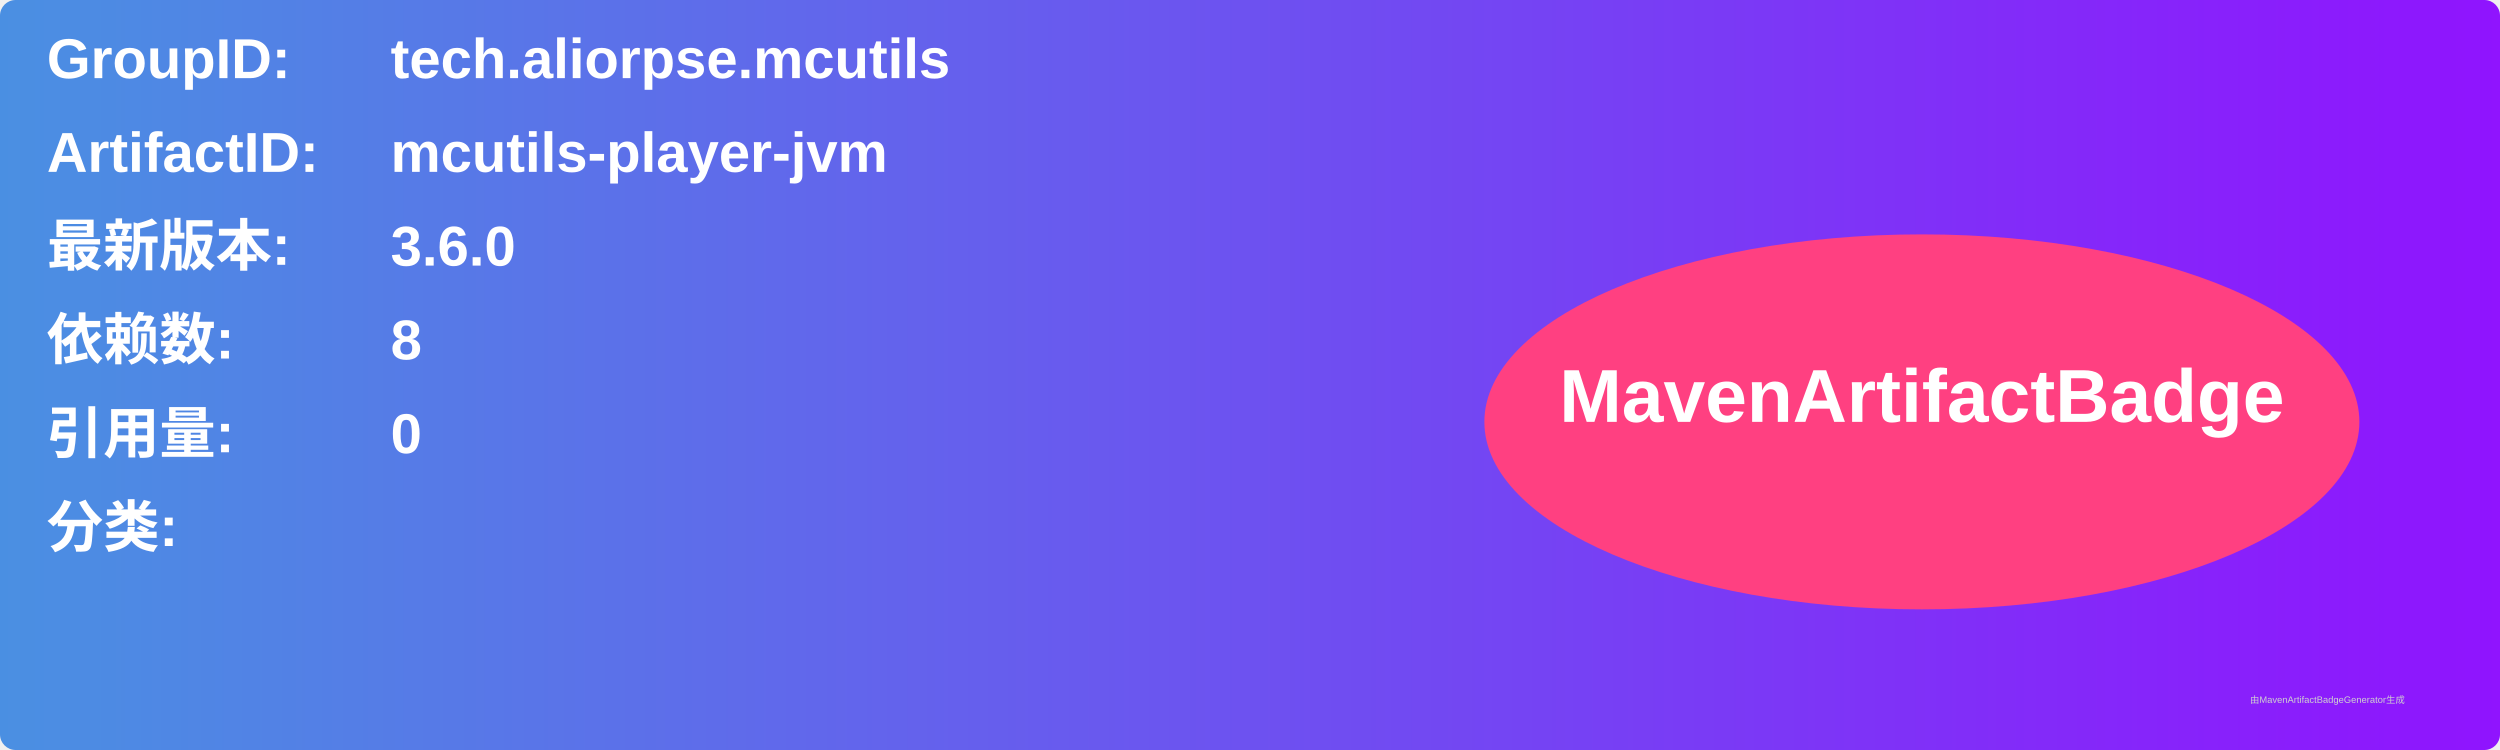
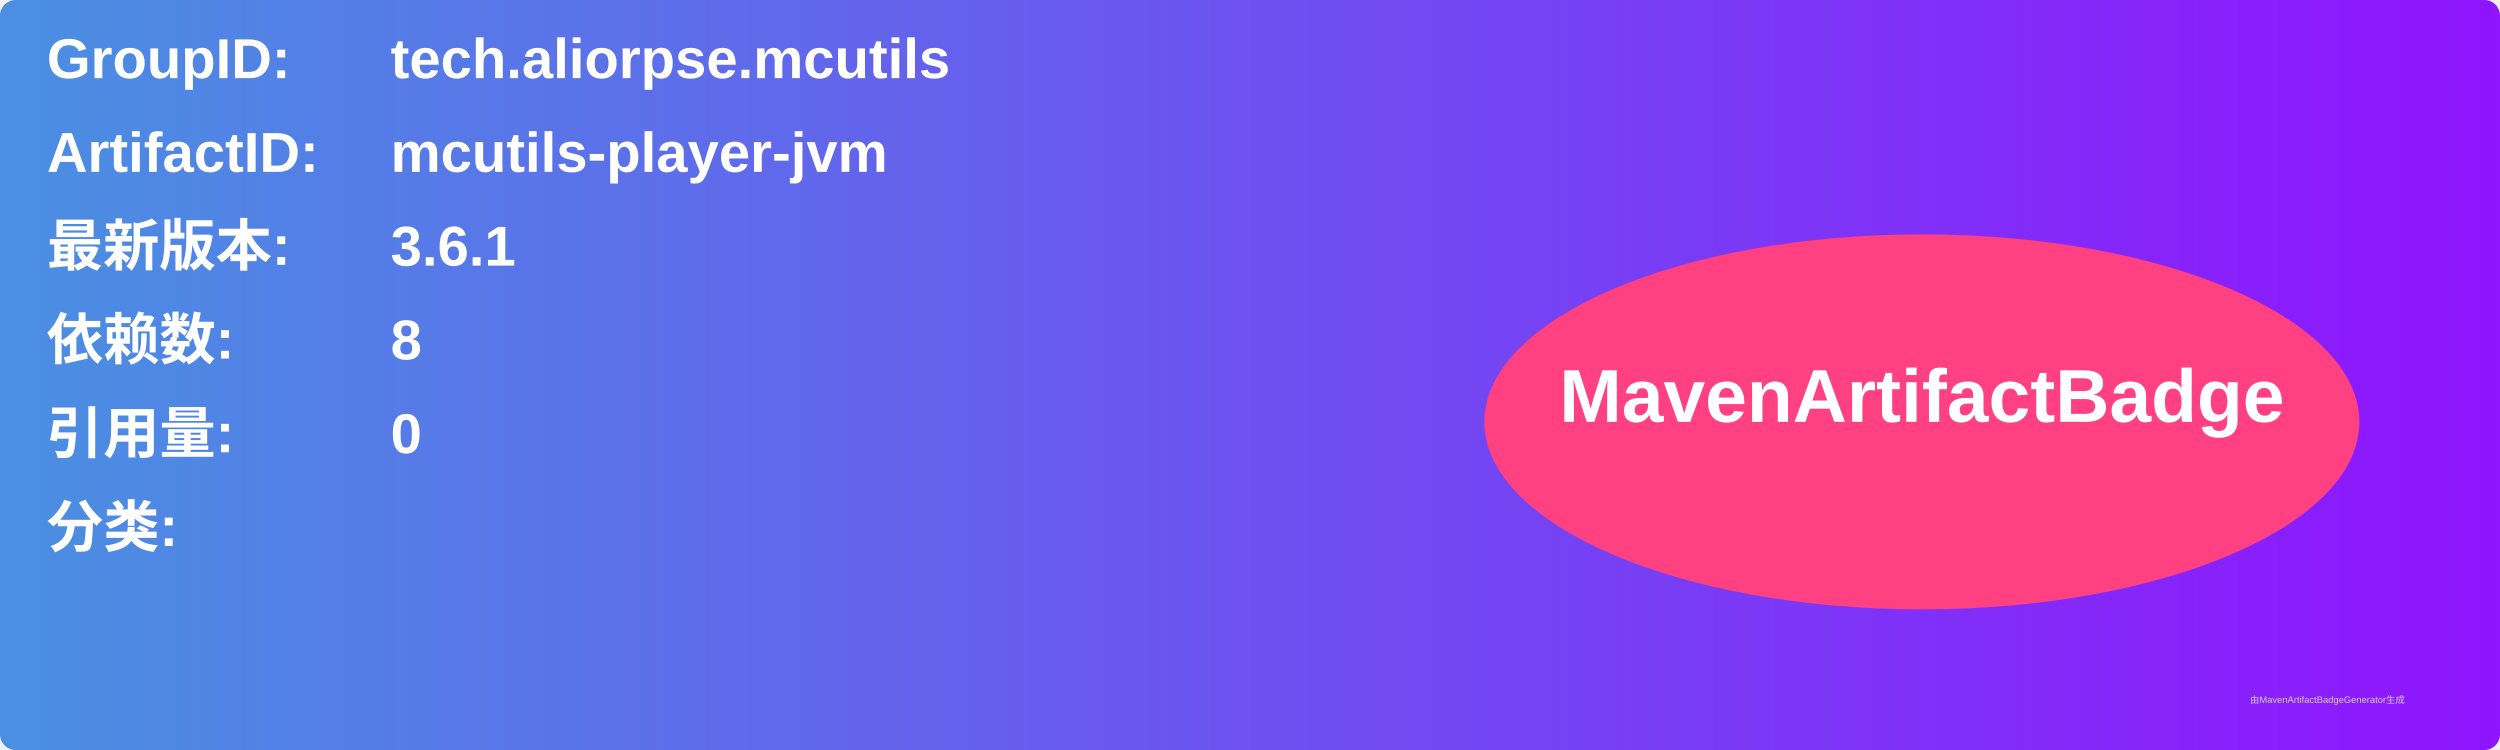
<svg xmlns="http://www.w3.org/2000/svg" width="800" height="240" viewBox="0 0 800 240">
  <linearGradient id="grad" x1="0%" y1="0%" x2="100%" y2="0%">
    <stop offset="0%" stop-color="#4a90e2" />
    <stop offset="100%" stop-color="#9013fe" />
  </linearGradient>
  <rect width="100%" height="100%" rx="5" ry="5" fill="url(#grad)" />
  <g transform="translate(15, 15)">
    <text x="0" y="10" font-family="Arial" font-size="18" fill="white" font-weight="bold" width="260">GroupID:</text>
    <text x="110" y="10" font-family="Arial" font-size="18" fill="white" font-weight="bold" width="460">tech.aliorpse.mcutils</text>
    <text x="0" y="40" font-family="Arial" font-size="18" fill="white" font-weight="bold" width="260">ArtifactID:</text>
    <text x="110" y="40" font-family="Arial" font-size="18" fill="white" font-weight="bold" width="460">mcutils-player-jvm</text>
    <text x="0" y="70" font-family="Arial" font-size="18" fill="white" font-weight="bold">最新版本:</text>
    <text x="110" y="70" font-family="Arial" font-size="18" fill="white" font-weight="bold">
-       <tspan font-weight="bold">3.6.0</tspan>
+       <tspan font-weight="bold">3.6.1</tspan>
    </text>
    <text x="0" y="100" font-family="Arial" font-size="18" fill="white" font-weight="bold">依赖数: </text>
    <text x="110" y="100" font-family="Arial" font-size="18" fill="white">
      <tspan font-weight="bold">8</tspan>
    </text>
    <text x="0" y="130" font-family="Arial" font-size="18" fill="white" font-weight="bold">引用量: </text>
    <text x="110" y="130" font-family="Arial" font-size="18" fill="white">
      <tspan font-weight="bold">0</tspan>
    </text>
    <text x="0" y="160" font-family="Arial" font-size="18" fill="white" font-weight="bold">分类:</text>
    <text x="10" y="190" font-family="Arial" font-size="10" fill="white">
      <tspan font-weight="bold" />
    </text>
    <ellipse cx="600" cy="120" rx="140" ry="60" fill="#ff4081" />
    <text x="600" y="120" text-anchor="middle" font-family="Arial" font-size="24" fill="white" font-weight="bold">MavenArtifactBadge</text>
  </g>
  <text x="720" y="225" font-family="Arial" font-size="3" fill="#d0d0d0">由MavenArtifactBadgeGenerator生成</text>
</svg>
